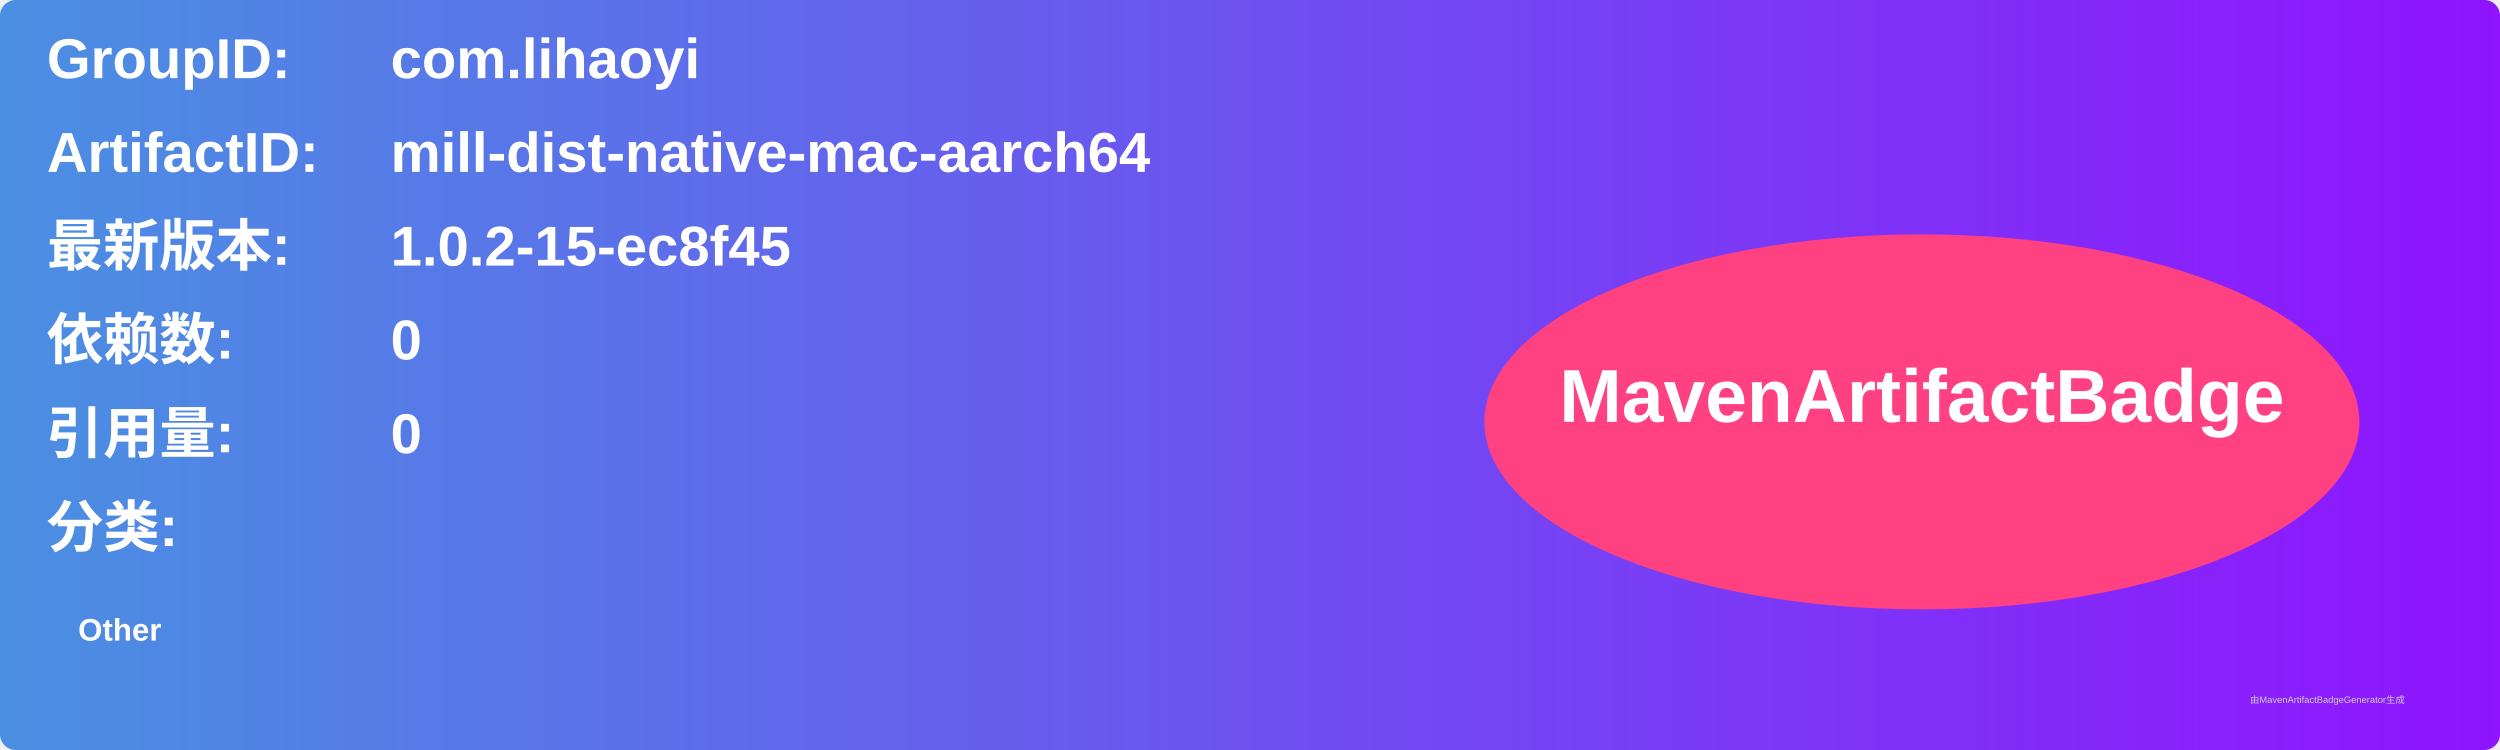
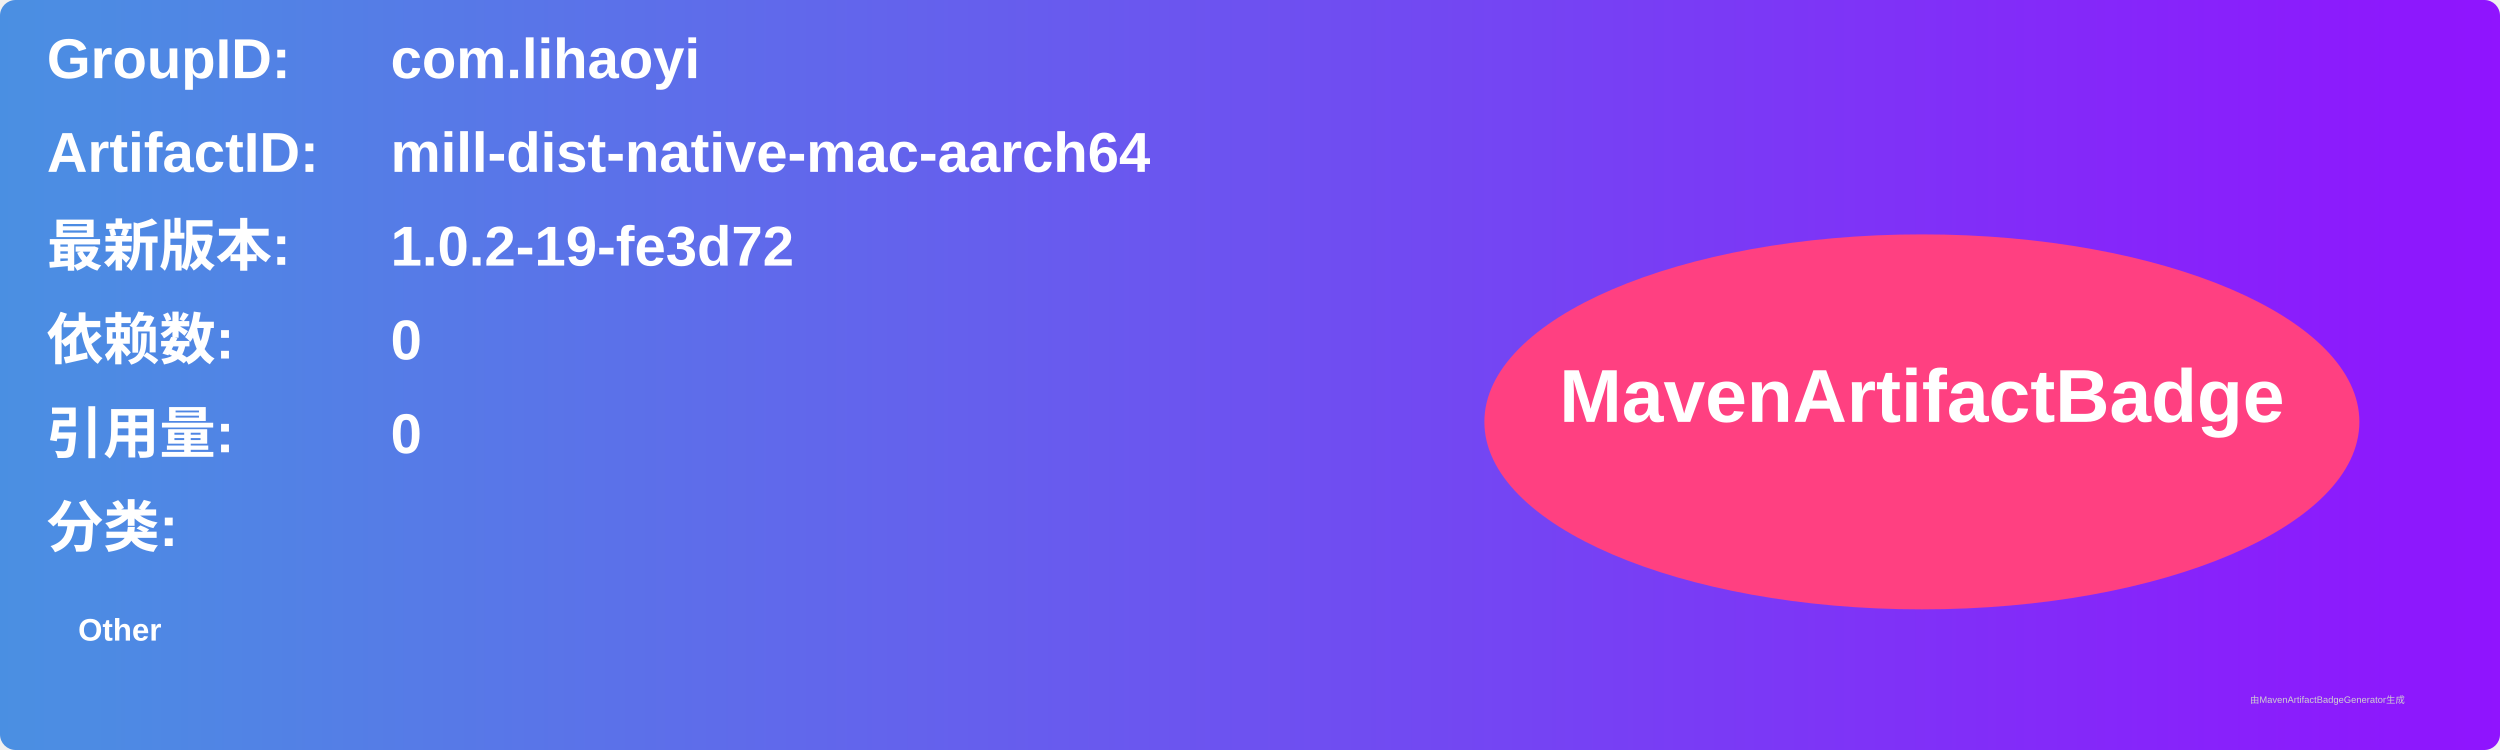
<svg xmlns="http://www.w3.org/2000/svg" width="800" height="240" viewBox="0 0 800 240">
  <linearGradient id="grad" x1="0%" y1="0%" x2="100%" y2="0%">
    <stop offset="0%" stop-color="#4a90e2" />
    <stop offset="100%" stop-color="#9013fe" />
  </linearGradient>
  <rect width="100%" height="100%" rx="5" ry="5" fill="url(#grad)" />
  <g transform="translate(15, 15)">
    <text x="0" y="10" font-family="Arial" font-size="18" fill="white" font-weight="bold" width="260">GroupID:</text>
    <text x="110" y="10" font-family="Arial" font-size="18" fill="white" font-weight="bold" width="460">com.lihaoyi</text>
    <text x="0" y="40" font-family="Arial" font-size="18" fill="white" font-weight="bold" width="260">ArtifactID:</text>
    <text x="110" y="40" font-family="Arial" font-size="18" fill="white" font-weight="bold" width="460">mill-dist-native-mac-aarch64</text>
    <text x="0" y="70" font-family="Arial" font-size="18" fill="white" font-weight="bold">最新版本:</text>
    <text x="110" y="70" font-family="Arial" font-size="18" fill="white" font-weight="bold">
-       <tspan font-weight="bold">1.0.2-15-ec8f45</tspan>
+       <tspan font-weight="bold">1.0.2-19-fe3d72</tspan>
    </text>
    <text x="0" y="100" font-family="Arial" font-size="18" fill="white" font-weight="bold">依赖数: </text>
    <text x="110" y="100" font-family="Arial" font-size="18" fill="white">
      <tspan font-weight="bold">0</tspan>
    </text>
    <text x="0" y="130" font-family="Arial" font-size="18" fill="white" font-weight="bold">引用量: </text>
    <text x="110" y="130" font-family="Arial" font-size="18" fill="white">
      <tspan font-weight="bold">0</tspan>
    </text>
    <text x="0" y="160" font-family="Arial" font-size="18" fill="white" font-weight="bold">分类:</text>
    <text x="10" y="190" font-family="Arial" font-size="10" fill="white">
      <tspan font-weight="bold">Other</tspan>
    </text>
    <ellipse cx="600" cy="120" rx="140" ry="60" fill="#ff4081" />
    <text x="600" y="120" text-anchor="middle" font-family="Arial" font-size="24" fill="white" font-weight="bold">MavenArtifactBadge</text>
  </g>
  <text x="720" y="225" font-family="Arial" font-size="3" fill="#d0d0d0">由MavenArtifactBadgeGenerator生成</text>
</svg>
